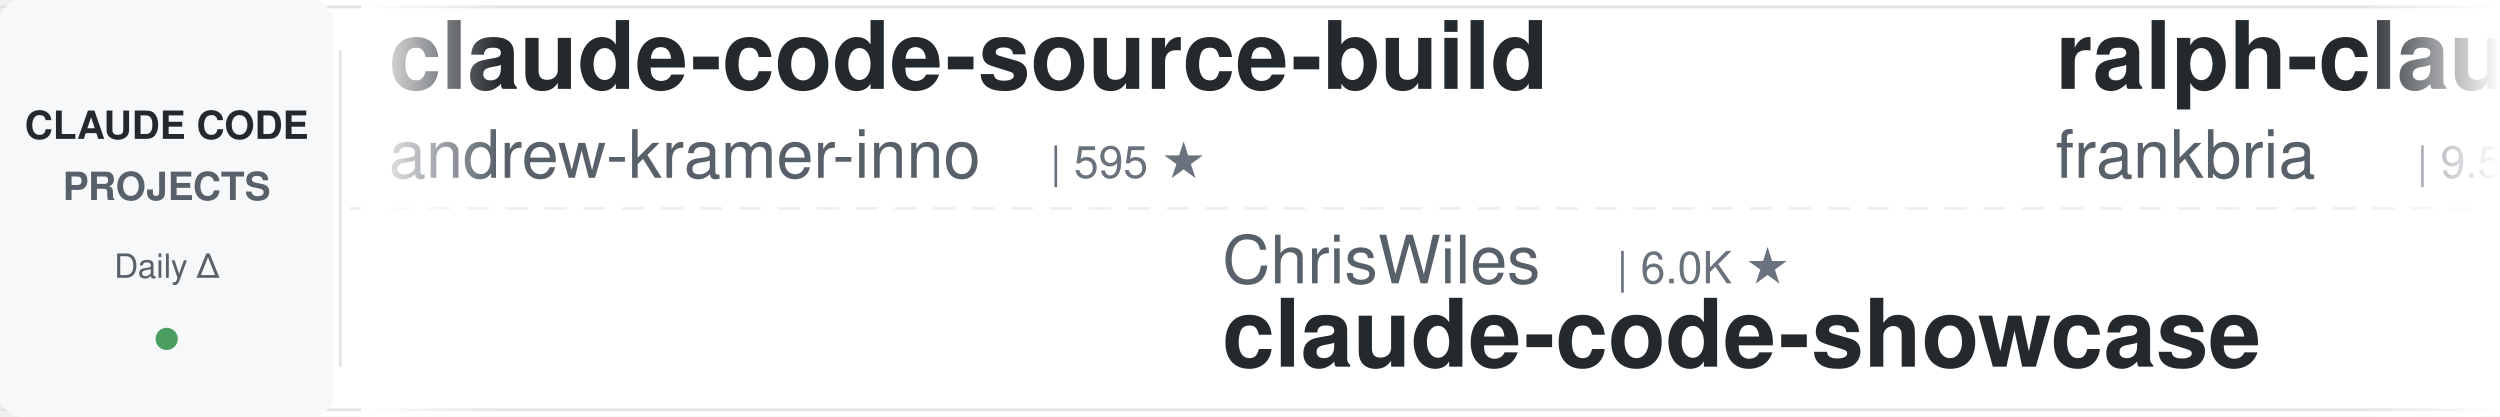
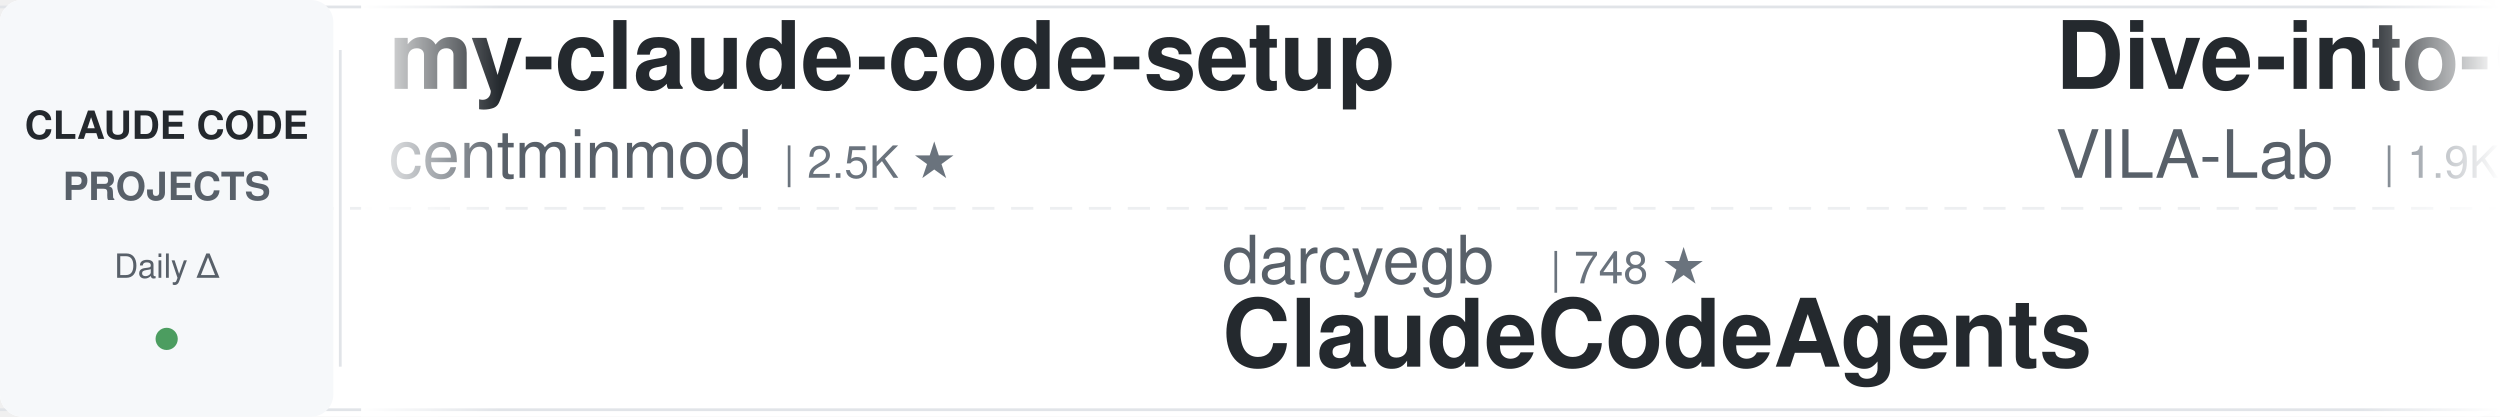
<svg xmlns="http://www.w3.org/2000/svg" width="900" height="150">
  <defs>
    <linearGradient id="leftFade" x1="0%" y1="0%" x2="100%" y2="0%">
      <stop offset="0%" style="stop-color:#ffffff;stop-opacity:1" />
      <stop offset="100%" style="stop-color:#ffffff;stop-opacity:0" />
    </linearGradient>
    <linearGradient id="rightFade" x1="0%" y1="0%" x2="100%" y2="0%">
      <stop offset="0%" style="stop-color:#ffffff;stop-opacity:0" />
      <stop offset="100%" style="stop-color:#ffffff;stop-opacity:1" />
    </linearGradient>
  </defs>
  <rect width="900" height="150" fill="#ffffff" rx="8" />
  <rect x="0" y="2" width="900" height="1" fill="#e1e4e8" />
  <rect x="0" y="147" width="900" height="1" fill="#e1e4e8" />
  <line x1="0" y1="75" x2="900" y2="75" stroke="#e1e4e8" stroke-width="1" stroke-dasharray="8 6" opacity="0.6" />
  <rect x="0" y="0" width="120" height="150" fill="#f6f8fa" rx="8" />
  <text x="60" y="50" font-family="-apple-system, BlinkMacSystemFont, 'Segoe UI', Helvetica, Arial, sans-serif" font-size="14" font-weight="600" fill="#24292e" text-anchor="middle">CLAUDE CODE</text>
  <text x="60" y="72" font-family="-apple-system, BlinkMacSystemFont, 'Segoe UI', Helvetica, Arial, sans-serif" font-size="14" font-weight="600" fill="#586069" text-anchor="middle">PROJECTS</text>
  <text x="60" y="100" font-family="-apple-system, BlinkMacSystemFont, 'Segoe UI', Helvetica, Arial, sans-serif" font-size="12" font-weight="500" fill="#586069" text-anchor="middle">Daily Δ</text>
  <circle cx="60" cy="122" r="4" fill="#22863a" opacity="0.8" />
  <rect x="122" y="18" width="1" height="114" fill="#e1e4e8" />
  <clipPath id="tickerClip">
    <rect x="130" y="0" width="770" height="150" />
  </clipPath>
  <g clip-path="url(#tickerClip)">
    <g id="tickerItems">
      <animateTransform attributeName="transform" attributeType="XML" type="translate" from="0 0" to="-3000 0" dur="54s" repeatCount="indefinite" />
      <g transform="translate(0, 0)">
-         <text x="140" y="32" font-family="-apple-system, BlinkMacSystemFont, 'Segoe UI', Helvetica, Arial, sans-serif" font-size="34" font-weight="600" fill="#24292e">claude-code-source-build</text>
-         <text x="140" y="64" font-family="-apple-system, BlinkMacSystemFont, 'Segoe UI', Helvetica, Arial, sans-serif" font-size="24" font-weight="400" fill="#586069">andrew-kramer-inno</text>
-         <text x="378" y="64" font-family="-apple-system, BlinkMacSystemFont, 'Segoe UI', Helvetica, Arial, sans-serif" font-size="16" font-weight="500" fill="#6a737d">| 595 ★</text>
+         <text x="140" y="32" font-family="-apple-system, BlinkMacSystemFont, 'Segoe UI', Helvetica, Arial, sans-serif" font-size="34" font-weight="600" fill="#24292e">my-claude-code-setup</text>
+         <text x="140" y="64" font-family="-apple-system, BlinkMacSystemFont, 'Segoe UI', Helvetica, Arial, sans-serif" font-size="24" font-weight="400" fill="#586069">centminmod</text>
+         <text x="282" y="64" font-family="-apple-system, BlinkMacSystemFont, 'Segoe UI', Helvetica, Arial, sans-serif" font-size="16" font-weight="500" fill="#6a737d">| 2.5K ★</text>
      </g>
      <g transform="translate(300, 0)">
+         <text x="140" y="102" font-family="-apple-system, BlinkMacSystemFont, 'Segoe UI', Helvetica, Arial, sans-serif" font-size="24" font-weight="400" fill="#586069">darcyegb</text>
+         <text x="258" y="102" font-family="-apple-system, BlinkMacSystemFont, 'Segoe UI', Helvetica, Arial, sans-serif" font-size="16" font-weight="500" fill="#6a737d">| 748 ★</text>
+         <text x="140" y="132" font-family="-apple-system, BlinkMacSystemFont, 'Segoe UI', Helvetica, Arial, sans-serif" font-size="34" font-weight="600" fill="#24292e">ClaudeCodeAgents</text>
+       </g>
+       <g transform="translate(600, 0)">
+         <text x="140" y="32" font-family="-apple-system, BlinkMacSystemFont, 'Segoe UI', Helvetica, Arial, sans-serif" font-size="34" font-weight="600" fill="#24292e">Dive-into-Claude-Code</text>
+         <text x="140" y="64" font-family="-apple-system, BlinkMacSystemFont, 'Segoe UI', Helvetica, Arial, sans-serif" font-size="24" font-weight="400" fill="#586069">VILA-Lab</text>
+         <text x="258" y="64" font-family="-apple-system, BlinkMacSystemFont, 'Segoe UI', Helvetica, Arial, sans-serif" font-size="16" font-weight="500" fill="#6a737d">| 1.9K ★</text>
+       </g>
+       <g transform="translate(900, 0)">
+         <text x="140" y="102" font-family="-apple-system, BlinkMacSystemFont, 'Segoe UI', Helvetica, Arial, sans-serif" font-size="24" font-weight="400" fill="#586069">frankbria</text>
+         <text x="270" y="102" font-family="-apple-system, BlinkMacSystemFont, 'Segoe UI', Helvetica, Arial, sans-serif" font-size="16" font-weight="500" fill="#6a737d">| 9.5K ★</text>
+         <text x="140" y="132" font-family="-apple-system, BlinkMacSystemFont, 'Segoe UI', Helvetica, Arial, sans-serif" font-size="34" font-weight="600" fill="#24292e">ralph-claude-code</text>
+       </g>
+       <g transform="translate(1200, 0)">
+         <text x="140" y="32" font-family="-apple-system, BlinkMacSystemFont, 'Segoe UI', Helvetica, Arial, sans-serif" font-size="34" font-weight="600" fill="#24292e">Claude-Code-Source-Study</text>
+         <text x="140" y="64" font-family="-apple-system, BlinkMacSystemFont, 'Segoe UI', Helvetica, Arial, sans-serif" font-size="24" font-weight="400" fill="#586069">luyao618</text>
+         <text x="258" y="64" font-family="-apple-system, BlinkMacSystemFont, 'Segoe UI', Helvetica, Arial, sans-serif" font-size="16" font-weight="500" fill="#6a737d">| 1.6K ★</text>
+       </g>
+       <g transform="translate(1500, 0)">
        <text x="140" y="102" font-family="-apple-system, BlinkMacSystemFont, 'Segoe UI', Helvetica, Arial, sans-serif" font-size="24" font-weight="400" fill="#586069">ChrisWiles</text>
        <text x="282" y="102" font-family="-apple-system, BlinkMacSystemFont, 'Segoe UI', Helvetica, Arial, sans-serif" font-size="16" font-weight="500" fill="#6a737d">| 6.0K ★</text>
        <text x="140" y="132" font-family="-apple-system, BlinkMacSystemFont, 'Segoe UI', Helvetica, Arial, sans-serif" font-size="34" font-weight="600" fill="#24292e">claude-code-showcase</text>
-       </g>
-       <g transform="translate(600, 0)">
-         <text x="140" y="32" font-family="-apple-system, BlinkMacSystemFont, 'Segoe UI', Helvetica, Arial, sans-serif" font-size="34" font-weight="600" fill="#24292e">ralph-claude-code</text>
-         <text x="140" y="64" font-family="-apple-system, BlinkMacSystemFont, 'Segoe UI', Helvetica, Arial, sans-serif" font-size="24" font-weight="400" fill="#586069">frankbria</text>
-         <text x="270" y="64" font-family="-apple-system, BlinkMacSystemFont, 'Segoe UI', Helvetica, Arial, sans-serif" font-size="16" font-weight="500" fill="#6a737d">| 9.5K ★</text>
-       </g>
-       <g transform="translate(900, 0)">
-         <text x="140" y="102" font-family="-apple-system, BlinkMacSystemFont, 'Segoe UI', Helvetica, Arial, sans-serif" font-size="24" font-weight="400" fill="#586069">Chachamaru127</text>
-         <text x="318" y="102" font-family="-apple-system, BlinkMacSystemFont, 'Segoe UI', Helvetica, Arial, sans-serif" font-size="16" font-weight="500" fill="#6a737d">| 3.0K ★</text>
-         <text x="140" y="132" font-family="-apple-system, BlinkMacSystemFont, 'Segoe UI', Helvetica, Arial, sans-serif" font-size="34" font-weight="600" fill="#24292e">claude-code-harness</text>
-       </g>
-       <g transform="translate(1200, 0)">
-         <text x="140" y="32" font-family="-apple-system, BlinkMacSystemFont, 'Segoe UI', Helvetica, Arial, sans-serif" font-size="34" font-weight="600" fill="#24292e">claude-code-best-practic...</text>
-         <text x="140" y="64" font-family="-apple-system, BlinkMacSystemFont, 'Segoe UI', Helvetica, Arial, sans-serif" font-size="24" font-weight="400" fill="#586069">shanraisshan</text>
-         <text x="306" y="64" font-family="-apple-system, BlinkMacSystemFont, 'Segoe UI', Helvetica, Arial, sans-serif" font-size="16" font-weight="500" fill="#6a737d">| 62.8K ★</text>
-       </g>
-       <g transform="translate(1500, 0)">
-         <text x="140" y="102" font-family="-apple-system, BlinkMacSystemFont, 'Segoe UI', Helvetica, Arial, sans-serif" font-size="24" font-weight="400" fill="#586069">xu-xiang</text>
-         <text x="258" y="102" font-family="-apple-system, BlinkMacSystemFont, 'Segoe UI', Helvetica, Arial, sans-serif" font-size="16" font-weight="500" fill="#6a737d">| 1.7K ★</text>
-         <text x="140" y="132" font-family="-apple-system, BlinkMacSystemFont, 'Segoe UI', Helvetica, Arial, sans-serif" font-size="34" font-weight="600" fill="#24292e">everything-claude-code-z...</text>
      </g>
      <g transform="translate(1800, 0)">
        <text x="140" y="32" font-family="-apple-system, BlinkMacSystemFont, 'Segoe UI', Helvetica, Arial, sans-serif" font-size="34" font-weight="600" fill="#24292e">claude-code-tudou</text>
        <text x="140" y="64" font-family="-apple-system, BlinkMacSystemFont, 'Segoe UI', Helvetica, Arial, sans-serif" font-size="24" font-weight="400" fill="#586069">AICoderTudou</text>
        <text x="306" y="64" font-family="-apple-system, BlinkMacSystemFont, 'Segoe UI', Helvetica, Arial, sans-serif" font-size="16" font-weight="500" fill="#6a737d">| 498 ★</text>
      </g>
      <g transform="translate(2100, 0)">
-         <text x="140" y="102" font-family="-apple-system, BlinkMacSystemFont, 'Segoe UI', Helvetica, Arial, sans-serif" font-size="24" font-weight="400" fill="#586069">huangserva</text>
-         <text x="282" y="102" font-family="-apple-system, BlinkMacSystemFont, 'Segoe UI', Helvetica, Arial, sans-serif" font-size="16" font-weight="500" fill="#6a737d">| 620 ★</text>
-         <text x="140" y="132" font-family="-apple-system, BlinkMacSystemFont, 'Segoe UI', Helvetica, Arial, sans-serif" font-size="34" font-weight="600" fill="#24292e">claude-code-cli</text>
+         <text x="140" y="102" font-family="-apple-system, BlinkMacSystemFont, 'Segoe UI', Helvetica, Arial, sans-serif" font-size="24" font-weight="400" fill="#586069">hangsman</text>
+         <text x="258" y="102" font-family="-apple-system, BlinkMacSystemFont, 'Segoe UI', Helvetica, Arial, sans-serif" font-size="16" font-weight="500" fill="#6a737d">| 787 ★</text>
+         <text x="140" y="132" font-family="-apple-system, BlinkMacSystemFont, 'Segoe UI', Helvetica, Arial, sans-serif" font-size="34" font-weight="600" fill="#24292e">claude-code-source</text>
      </g>
      <g transform="translate(2400, 0)">
-         <text x="140" y="32" font-family="-apple-system, BlinkMacSystemFont, 'Segoe UI', Helvetica, Arial, sans-serif" font-size="34" font-weight="600" fill="#24292e">claude-code-skills</text>
-         <text x="140" y="64" font-family="-apple-system, BlinkMacSystemFont, 'Segoe UI', Helvetica, Arial, sans-serif" font-size="24" font-weight="400" fill="#586069">daymade</text>
-         <text x="246" y="64" font-family="-apple-system, BlinkMacSystemFont, 'Segoe UI', Helvetica, Arial, sans-serif" font-size="16" font-weight="500" fill="#6a737d">| 1.3K ★</text>
+         <text x="140" y="32" font-family="-apple-system, BlinkMacSystemFont, 'Segoe UI', Helvetica, Arial, sans-serif" font-size="34" font-weight="600" fill="#24292e">edmunds-claude-code</text>
+         <text x="140" y="64" font-family="-apple-system, BlinkMacSystemFont, 'Segoe UI', Helvetica, Arial, sans-serif" font-size="24" font-weight="400" fill="#586069">edmund-io</text>
+         <text x="270" y="64" font-family="-apple-system, BlinkMacSystemFont, 'Segoe UI', Helvetica, Arial, sans-serif" font-size="16" font-weight="500" fill="#6a737d">| 1.5K ★</text>
      </g>
      <g transform="translate(2700, 0)">
-         <text x="140" y="102" font-family="-apple-system, BlinkMacSystemFont, 'Segoe UI', Helvetica, Arial, sans-serif" font-size="24" font-weight="400" fill="#586069">alejandrobalderas</text>
-         <text x="366" y="102" font-family="-apple-system, BlinkMacSystemFont, 'Segoe UI', Helvetica, Arial, sans-serif" font-size="16" font-weight="500" fill="#6a737d">| 2.7K ★</text>
-         <text x="140" y="132" font-family="-apple-system, BlinkMacSystemFont, 'Segoe UI', Helvetica, Arial, sans-serif" font-size="34" font-weight="600" fill="#24292e">claude-code-from-source</text>
+         <text x="140" y="102" font-family="-apple-system, BlinkMacSystemFont, 'Segoe UI', Helvetica, Arial, sans-serif" font-size="24" font-weight="400" fill="#586069">OneRedOak</text>
+         <text x="270" y="102" font-family="-apple-system, BlinkMacSystemFont, 'Segoe UI', Helvetica, Arial, sans-serif" font-size="16" font-weight="500" fill="#6a737d">| 3.9K ★</text>
+         <text x="140" y="132" font-family="-apple-system, BlinkMacSystemFont, 'Segoe UI', Helvetica, Arial, sans-serif" font-size="34" font-weight="600" fill="#24292e">claude-code-workflows</text>
      </g>
      <g transform="translate(3000, 0)">
-         <text x="140" y="32" font-family="-apple-system, BlinkMacSystemFont, 'Segoe UI', Helvetica, Arial, sans-serif" font-size="34" font-weight="600" fill="#24292e">claude-code-source-build</text>
-         <text x="140" y="64" font-family="-apple-system, BlinkMacSystemFont, 'Segoe UI', Helvetica, Arial, sans-serif" font-size="24" font-weight="400" fill="#586069">andrew-kramer-inno</text>
-         <text x="378" y="64" font-family="-apple-system, BlinkMacSystemFont, 'Segoe UI', Helvetica, Arial, sans-serif" font-size="16" font-weight="500" fill="#6a737d">| 595 ★</text>
+         <text x="140" y="32" font-family="-apple-system, BlinkMacSystemFont, 'Segoe UI', Helvetica, Arial, sans-serif" font-size="34" font-weight="600" fill="#24292e">my-claude-code-setup</text>
+         <text x="140" y="64" font-family="-apple-system, BlinkMacSystemFont, 'Segoe UI', Helvetica, Arial, sans-serif" font-size="24" font-weight="400" fill="#586069">centminmod</text>
+         <text x="282" y="64" font-family="-apple-system, BlinkMacSystemFont, 'Segoe UI', Helvetica, Arial, sans-serif" font-size="16" font-weight="500" fill="#6a737d">| 2.5K ★</text>
      </g>
      <g transform="translate(3300, 0)">
-         <text x="140" y="102" font-family="-apple-system, BlinkMacSystemFont, 'Segoe UI', Helvetica, Arial, sans-serif" font-size="24" font-weight="400" fill="#586069">ChrisWiles</text>
-         <text x="282" y="102" font-family="-apple-system, BlinkMacSystemFont, 'Segoe UI', Helvetica, Arial, sans-serif" font-size="16" font-weight="500" fill="#6a737d">| 6.0K ★</text>
-         <text x="140" y="132" font-family="-apple-system, BlinkMacSystemFont, 'Segoe UI', Helvetica, Arial, sans-serif" font-size="34" font-weight="600" fill="#24292e">claude-code-showcase</text>
+         <text x="140" y="102" font-family="-apple-system, BlinkMacSystemFont, 'Segoe UI', Helvetica, Arial, sans-serif" font-size="24" font-weight="400" fill="#586069">darcyegb</text>
+         <text x="258" y="102" font-family="-apple-system, BlinkMacSystemFont, 'Segoe UI', Helvetica, Arial, sans-serif" font-size="16" font-weight="500" fill="#6a737d">| 748 ★</text>
+         <text x="140" y="132" font-family="-apple-system, BlinkMacSystemFont, 'Segoe UI', Helvetica, Arial, sans-serif" font-size="34" font-weight="600" fill="#24292e">ClaudeCodeAgents</text>
      </g>
      <g transform="translate(3600, 0)">
-         <text x="140" y="32" font-family="-apple-system, BlinkMacSystemFont, 'Segoe UI', Helvetica, Arial, sans-serif" font-size="34" font-weight="600" fill="#24292e">ralph-claude-code</text>
-         <text x="140" y="64" font-family="-apple-system, BlinkMacSystemFont, 'Segoe UI', Helvetica, Arial, sans-serif" font-size="24" font-weight="400" fill="#586069">frankbria</text>
-         <text x="270" y="64" font-family="-apple-system, BlinkMacSystemFont, 'Segoe UI', Helvetica, Arial, sans-serif" font-size="16" font-weight="500" fill="#6a737d">| 9.5K ★</text>
+         <text x="140" y="32" font-family="-apple-system, BlinkMacSystemFont, 'Segoe UI', Helvetica, Arial, sans-serif" font-size="34" font-weight="600" fill="#24292e">Dive-into-Claude-Code</text>
+         <text x="140" y="64" font-family="-apple-system, BlinkMacSystemFont, 'Segoe UI', Helvetica, Arial, sans-serif" font-size="24" font-weight="400" fill="#586069">VILA-Lab</text>
+         <text x="258" y="64" font-family="-apple-system, BlinkMacSystemFont, 'Segoe UI', Helvetica, Arial, sans-serif" font-size="16" font-weight="500" fill="#6a737d">| 1.9K ★</text>
      </g>
      <g transform="translate(3900, 0)">
-         <text x="140" y="102" font-family="-apple-system, BlinkMacSystemFont, 'Segoe UI', Helvetica, Arial, sans-serif" font-size="24" font-weight="400" fill="#586069">Chachamaru127</text>
-         <text x="318" y="102" font-family="-apple-system, BlinkMacSystemFont, 'Segoe UI', Helvetica, Arial, sans-serif" font-size="16" font-weight="500" fill="#6a737d">| 3.0K ★</text>
-         <text x="140" y="132" font-family="-apple-system, BlinkMacSystemFont, 'Segoe UI', Helvetica, Arial, sans-serif" font-size="34" font-weight="600" fill="#24292e">claude-code-harness</text>
+         <text x="140" y="102" font-family="-apple-system, BlinkMacSystemFont, 'Segoe UI', Helvetica, Arial, sans-serif" font-size="24" font-weight="400" fill="#586069">frankbria</text>
+         <text x="270" y="102" font-family="-apple-system, BlinkMacSystemFont, 'Segoe UI', Helvetica, Arial, sans-serif" font-size="16" font-weight="500" fill="#6a737d">| 9.5K ★</text>
+         <text x="140" y="132" font-family="-apple-system, BlinkMacSystemFont, 'Segoe UI', Helvetica, Arial, sans-serif" font-size="34" font-weight="600" fill="#24292e">ralph-claude-code</text>
      </g>
    </g>
  </g>
  <rect x="130" y="0" width="50" height="150" fill="url(#leftFade)" />
  <rect x="850" y="0" width="50" height="150" fill="url(#rightFade)" />
</svg>
